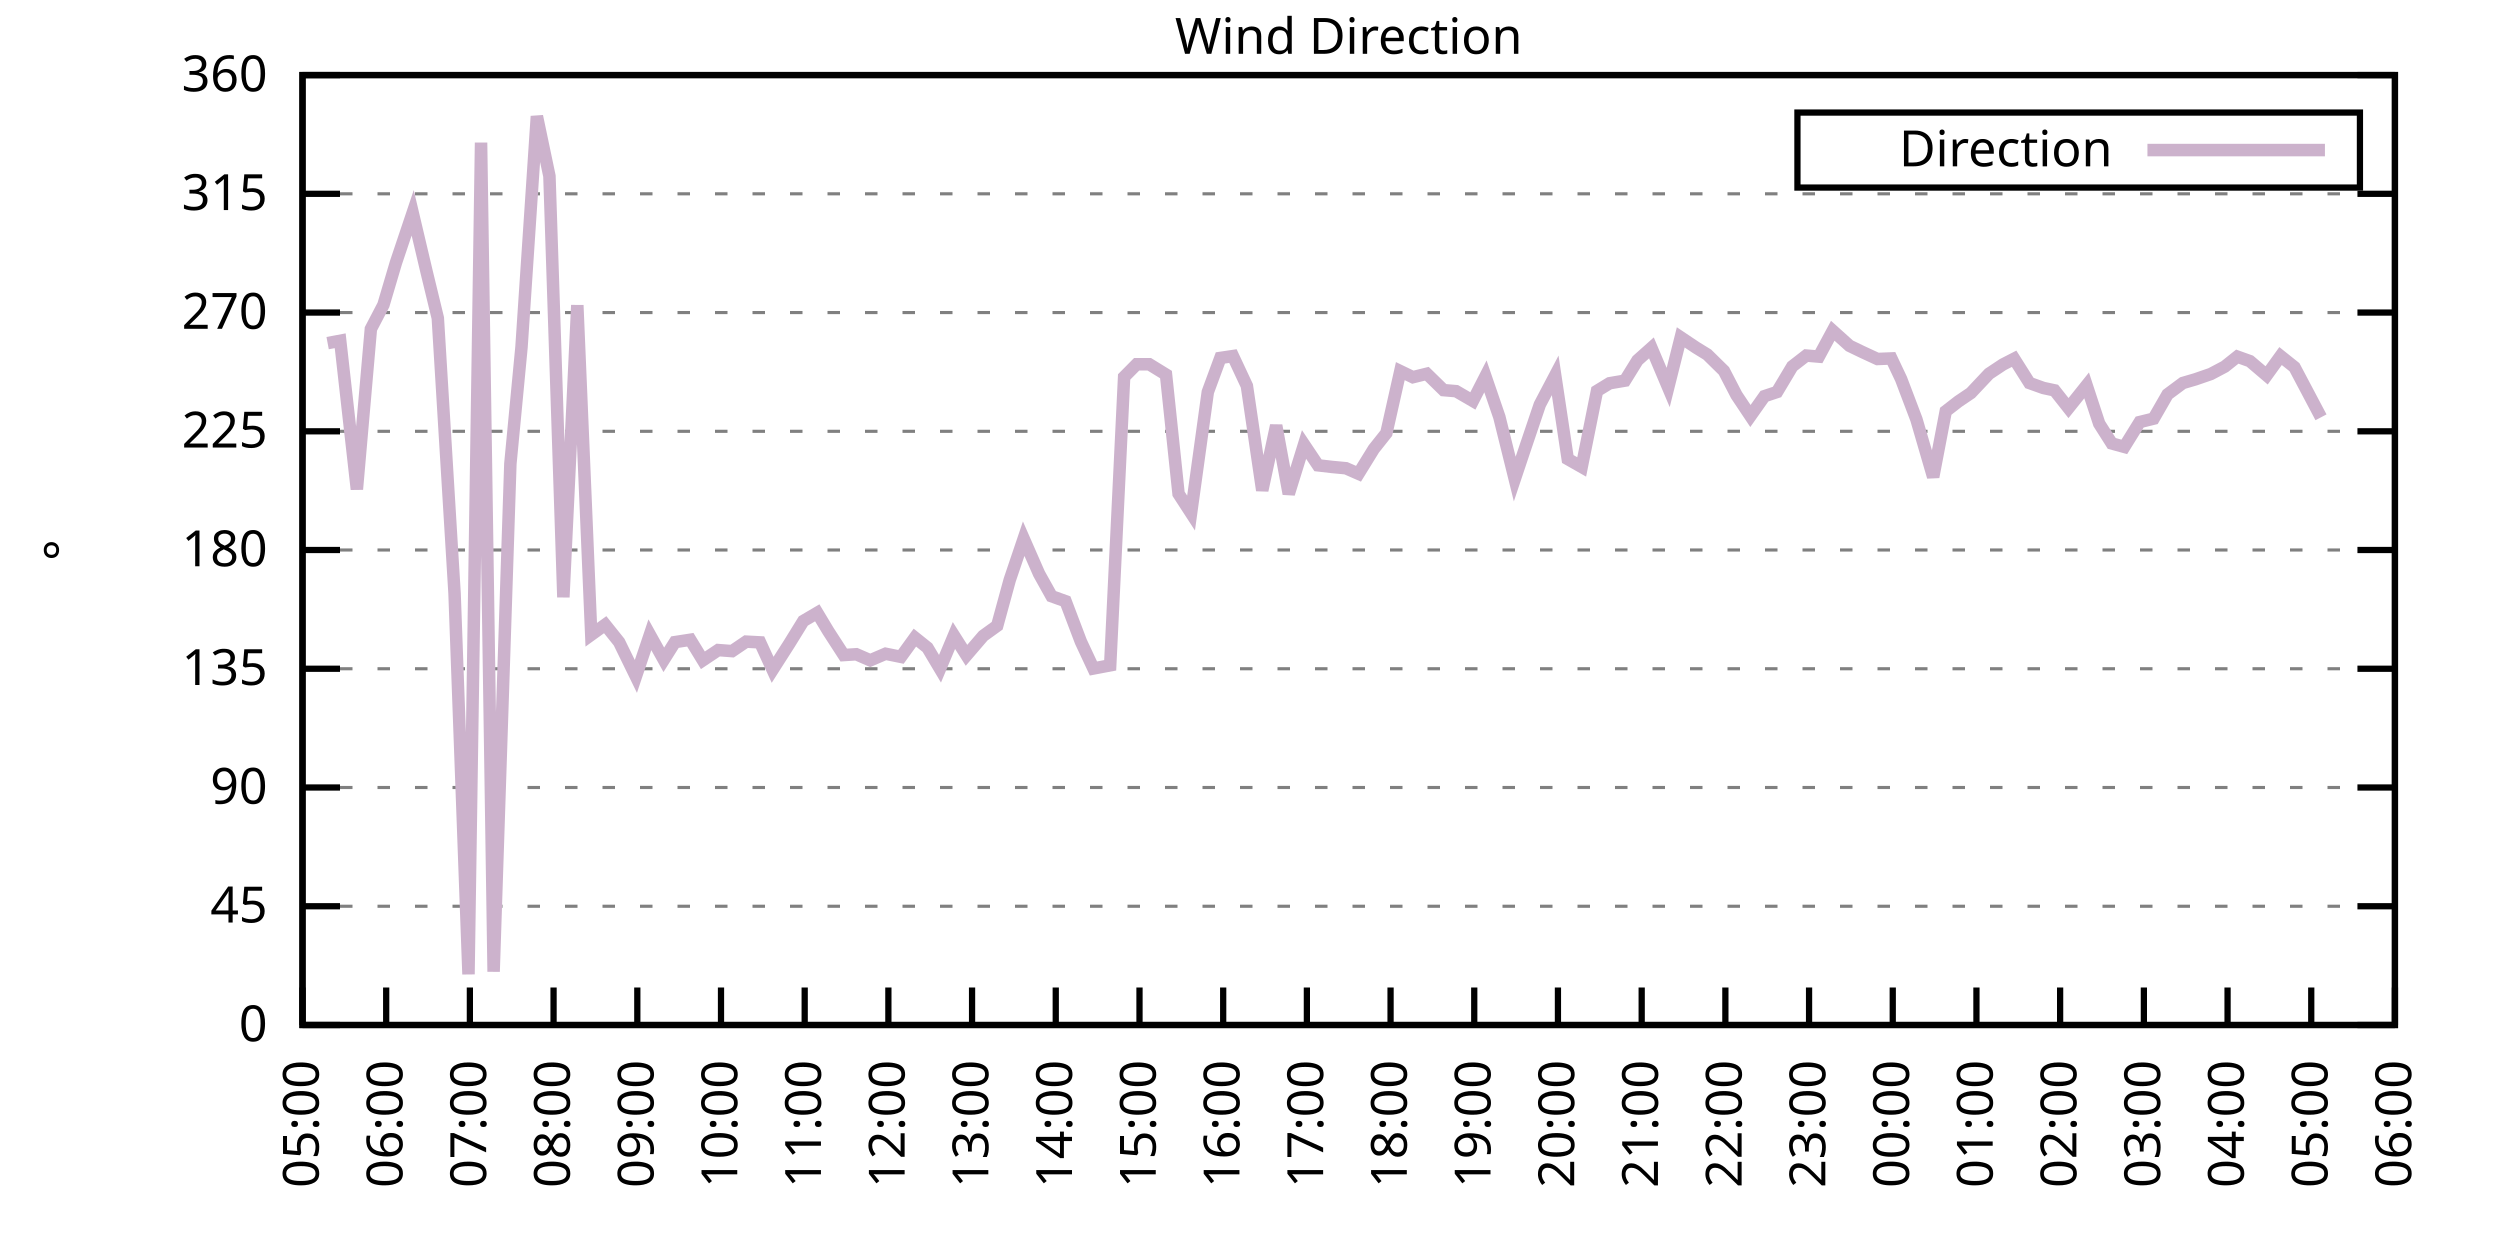
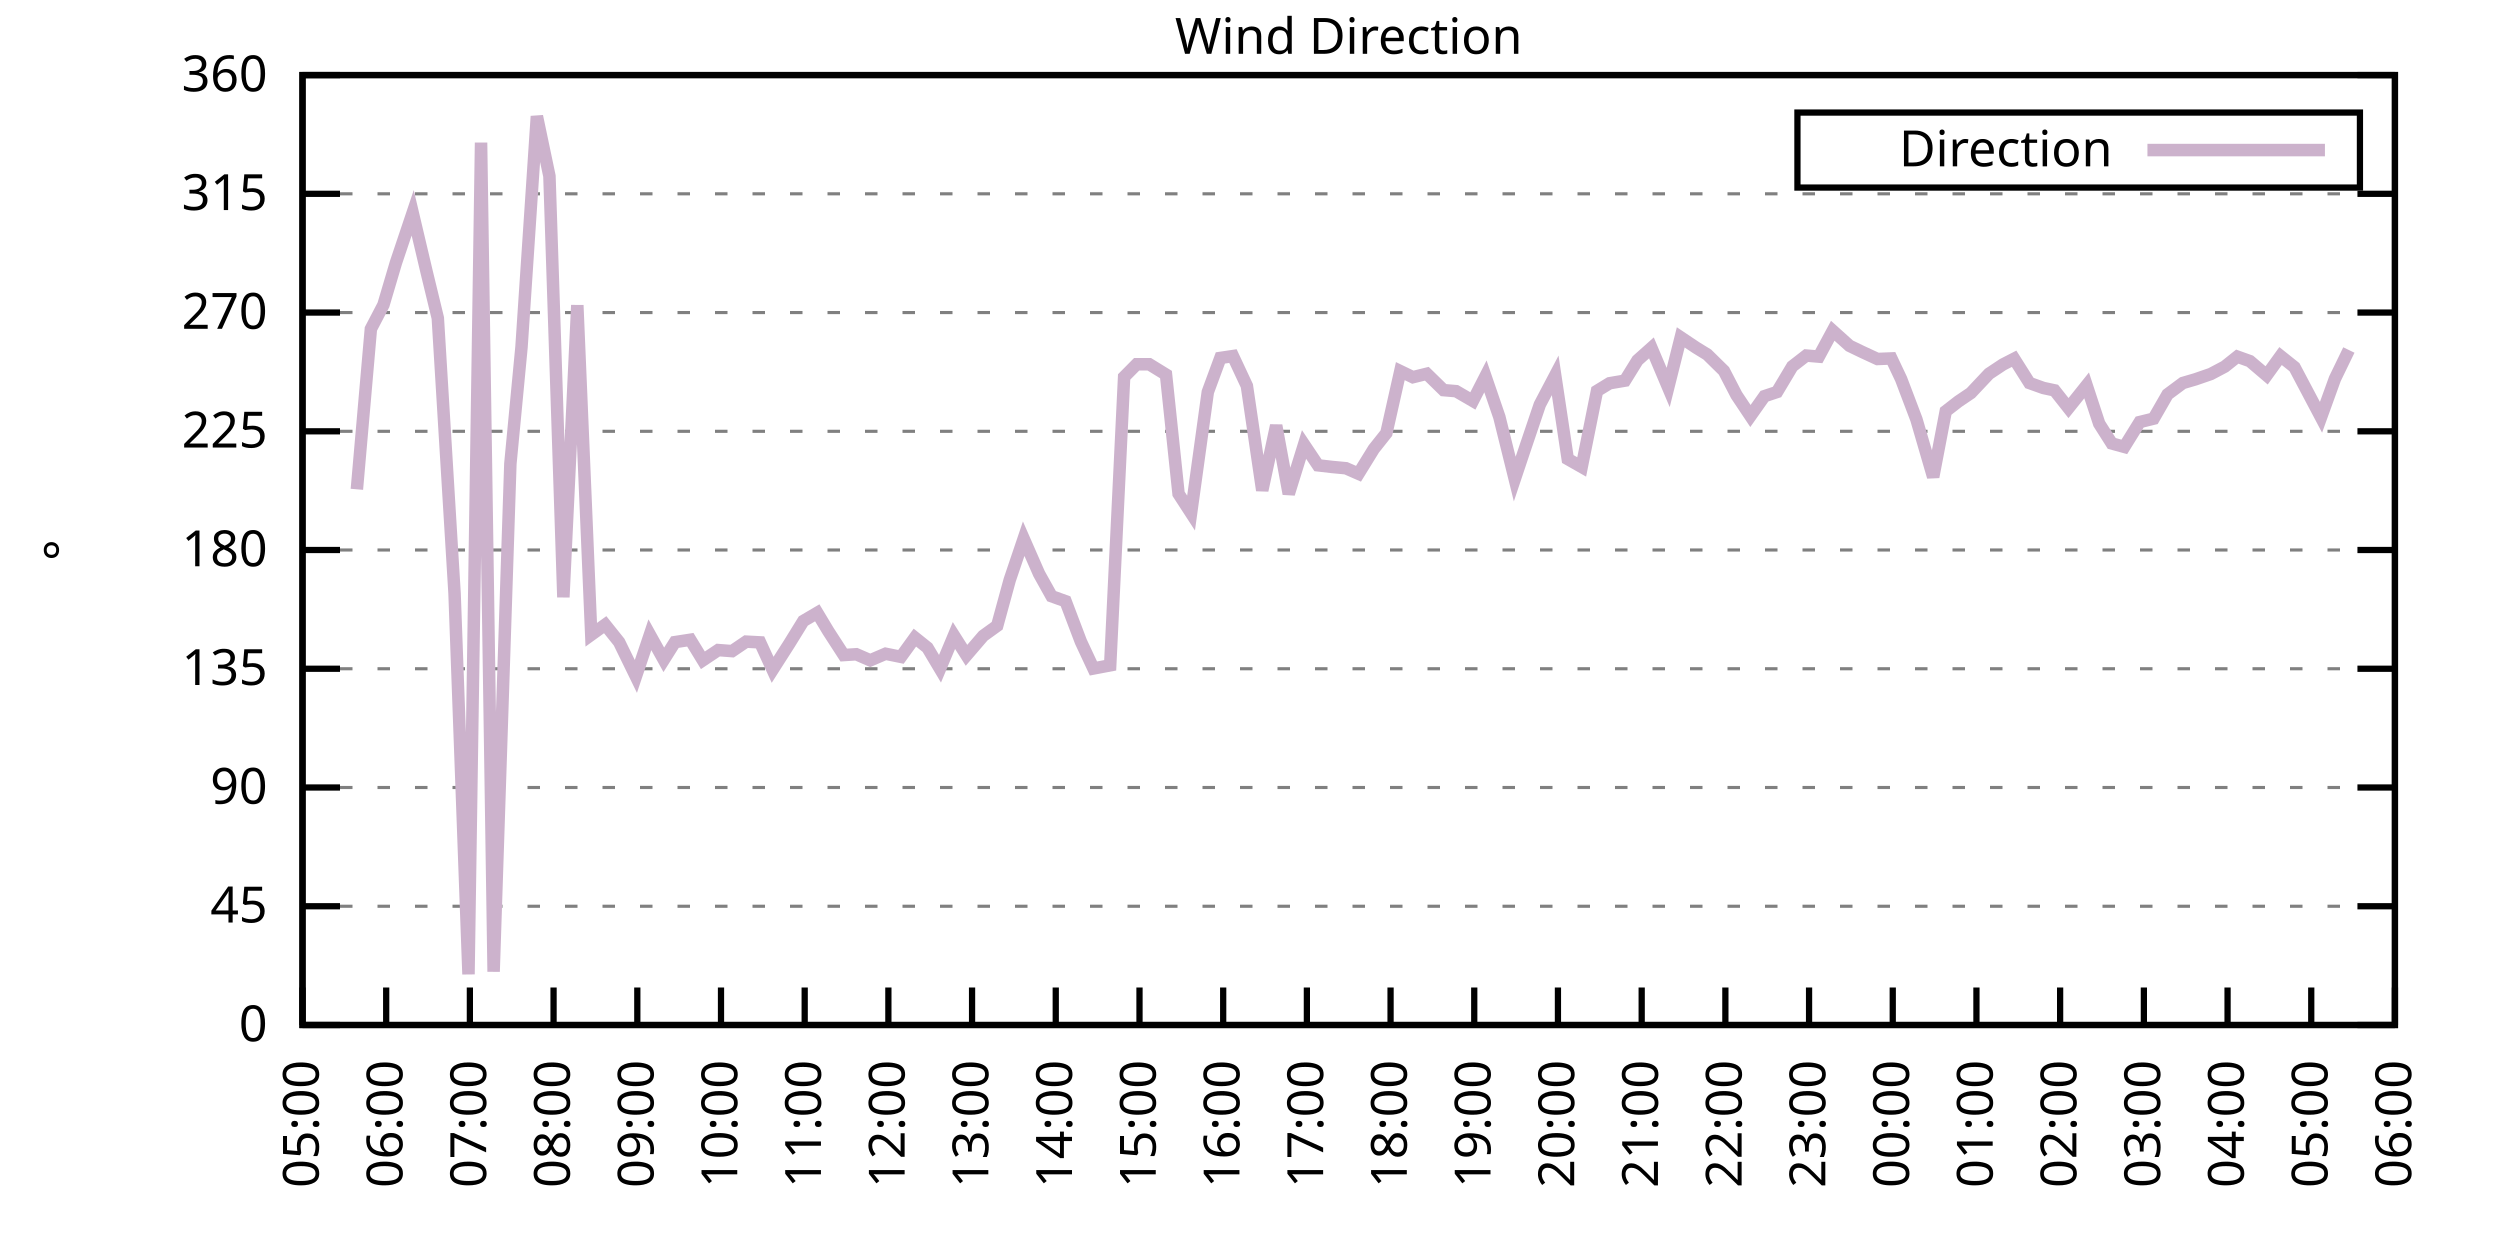
<svg xmlns="http://www.w3.org/2000/svg" xmlns:xlink="http://www.w3.org/1999/xlink" width="400" height="200" viewBox="0 0 400 200">
  <g id="gnuplot_canvas">
    <rect x="0" y="0" width="400" height="200" fill="none" />
    <defs>
      <circle id="gpDot" r="0.5" stroke-width="0.5" stroke="currentColor" />
      <path id="gpPt0" stroke-width="0.333" stroke="currentColor" d="M-1,0 h2 M0,-1 v2" />
      <path id="gpPt1" stroke-width="0.333" stroke="currentColor" d="M-1,-1 L1,1 M1,-1 L-1,1" />
      <path id="gpPt2" stroke-width="0.333" stroke="currentColor" d="M-1,0 L1,0 M0,-1 L0,1 M-1,-1 L1,1 M-1,1 L1,-1" />
      <rect id="gpPt3" stroke-width="0.333" stroke="currentColor" x="-1" y="-1" width="2" height="2" />
      <rect id="gpPt4" stroke-width="0.333" stroke="currentColor" fill="currentColor" x="-1" y="-1" width="2" height="2" />
      <circle id="gpPt5" stroke-width="0.333" stroke="currentColor" cx="0" cy="0" r="1" />
      <use xlink:href="#gpPt5" id="gpPt6" fill="currentColor" stroke="none" />
      <path id="gpPt7" stroke-width="0.333" stroke="currentColor" d="M0,-1.33 L-1.33,0.67 L1.33,0.67 z" />
      <use xlink:href="#gpPt7" id="gpPt8" fill="currentColor" stroke="none" />
      <use xlink:href="#gpPt7" id="gpPt9" stroke="currentColor" transform="rotate(180)" />
      <use xlink:href="#gpPt9" id="gpPt10" fill="currentColor" stroke="none" />
      <use xlink:href="#gpPt3" id="gpPt11" stroke="currentColor" transform="rotate(45)" />
      <use xlink:href="#gpPt11" id="gpPt12" fill="currentColor" stroke="none" />
      <path id="gpPt13" stroke-width="0.333" stroke="currentColor" d="M0,1.330 L1.265,0.411 L0.782,-1.067 L-0.782,-1.076 L-1.265,0.411 z" />
      <use xlink:href="#gpPt13" id="gpPt14" fill="currentColor" stroke="none" />
      <filter id="textbox" filterUnits="objectBoundingBox" x="0" y="0" height="1" width="1">
        <feFlood flood-color="white" flood-opacity="1" result="bgnd" />
        <feComposite in="SourceGraphic" in2="bgnd" operator="atop" />
      </filter>
      <filter id="greybox" filterUnits="objectBoundingBox" x="0" y="0" height="1" width="1">
        <feFlood flood-color="lightgrey" flood-opacity="1" result="grey" />
        <feComposite in="SourceGraphic" in2="grey" operator="atop" />
      </filter>
    </defs>
    <g fill="none" color="white" stroke="currentColor" stroke-width="1.00" stroke-linecap="butt" stroke-linejoin="miter">
</g>
    <g fill="none" color="black" stroke="currentColor" stroke-width="1.00" stroke-linecap="butt" stroke-linejoin="miter">
      <g stroke="none" shape-rendering="crispEdges">
        <polygon fill="rgb(255, 255, 255)" points="48.40,164.00 383.18,164.00 383.18,12.02 48.40,12.02 " />
      </g>
    </g>
    <g fill="none" color="black" stroke="currentColor" stroke-width="1.00" stroke-linecap="butt" stroke-linejoin="miter">
</g>
    <g fill="none" color="black" stroke="black" stroke-width="0.50" stroke-linecap="butt" stroke-linejoin="miter">
</g>
    <g fill="none" color="gray" stroke="currentColor" stroke-width="0.50" stroke-linecap="butt" stroke-linejoin="miter">
      <path stroke="gray" stroke-dasharray="2,4" class="gridline" d="M48.40,164.00 L383.19,164.00  " />
    </g>
    <g fill="none" color="gray" stroke="gray" stroke-width="1.00" stroke-linecap="butt" stroke-linejoin="miter">
</g>
    <g fill="none" color="black" stroke="currentColor" stroke-width="1.00" stroke-linecap="butt" stroke-linejoin="miter">
      <path stroke="black" d="M48.40,164.00 L54.40,164.00 M383.19,164.00 L377.19,164.00  " />
      <g transform="translate(42.80,166.60)" stroke="none" fill="black" font-family="Sans" font-size="8.00" text-anchor="end">
        <text>
          <tspan font-family="Sans"> 0</tspan>
        </text>
      </g>
    </g>
    <g fill="none" color="black" stroke="currentColor" stroke-width="1.00" stroke-linecap="butt" stroke-linejoin="miter">
</g>
    <g fill="none" color="black" stroke="black" stroke-width="0.50" stroke-linecap="butt" stroke-linejoin="miter">
</g>
    <g fill="none" color="gray" stroke="currentColor" stroke-width="0.50" stroke-linecap="butt" stroke-linejoin="miter">
      <path stroke="gray" stroke-dasharray="2,4" class="gridline" d="M48.40,145.00 L383.19,145.00  " />
    </g>
    <g fill="none" color="gray" stroke="gray" stroke-width="1.00" stroke-linecap="butt" stroke-linejoin="miter">
</g>
    <g fill="none" color="black" stroke="currentColor" stroke-width="1.00" stroke-linecap="butt" stroke-linejoin="miter">
      <path stroke="black" d="M48.40,145.00 L54.40,145.00 M383.19,145.00 L377.19,145.00  " />
      <g transform="translate(42.80,147.60)" stroke="none" fill="black" font-family="Sans" font-size="8.00" text-anchor="end">
        <text>
          <tspan font-family="Sans"> 45</tspan>
        </text>
      </g>
    </g>
    <g fill="none" color="black" stroke="currentColor" stroke-width="1.00" stroke-linecap="butt" stroke-linejoin="miter">
</g>
    <g fill="none" color="black" stroke="black" stroke-width="0.50" stroke-linecap="butt" stroke-linejoin="miter">
</g>
    <g fill="none" color="gray" stroke="currentColor" stroke-width="0.50" stroke-linecap="butt" stroke-linejoin="miter">
      <path stroke="gray" stroke-dasharray="2,4" class="gridline" d="M48.40,126.00 L383.19,126.00  " />
    </g>
    <g fill="none" color="gray" stroke="gray" stroke-width="1.00" stroke-linecap="butt" stroke-linejoin="miter">
</g>
    <g fill="none" color="black" stroke="currentColor" stroke-width="1.00" stroke-linecap="butt" stroke-linejoin="miter">
      <path stroke="black" d="M48.40,126.00 L54.40,126.00 M383.19,126.00 L377.19,126.00  " />
      <g transform="translate(42.80,128.60)" stroke="none" fill="black" font-family="Sans" font-size="8.00" text-anchor="end">
        <text>
          <tspan font-family="Sans"> 90</tspan>
        </text>
      </g>
    </g>
    <g fill="none" color="black" stroke="currentColor" stroke-width="1.00" stroke-linecap="butt" stroke-linejoin="miter">
</g>
    <g fill="none" color="black" stroke="black" stroke-width="0.50" stroke-linecap="butt" stroke-linejoin="miter">
</g>
    <g fill="none" color="gray" stroke="currentColor" stroke-width="0.50" stroke-linecap="butt" stroke-linejoin="miter">
      <path stroke="gray" stroke-dasharray="2,4" class="gridline" d="M48.40,107.00 L383.19,107.00  " />
    </g>
    <g fill="none" color="gray" stroke="gray" stroke-width="1.00" stroke-linecap="butt" stroke-linejoin="miter">
</g>
    <g fill="none" color="black" stroke="currentColor" stroke-width="1.00" stroke-linecap="butt" stroke-linejoin="miter">
      <path stroke="black" d="M48.40,107.00 L54.40,107.00 M383.19,107.00 L377.19,107.00  " />
      <g transform="translate(42.80,109.60)" stroke="none" fill="black" font-family="Sans" font-size="8.00" text-anchor="end">
        <text>
          <tspan font-family="Sans"> 135</tspan>
        </text>
      </g>
    </g>
    <g fill="none" color="black" stroke="currentColor" stroke-width="1.00" stroke-linecap="butt" stroke-linejoin="miter">
</g>
    <g fill="none" color="black" stroke="black" stroke-width="0.50" stroke-linecap="butt" stroke-linejoin="miter">
</g>
    <g fill="none" color="gray" stroke="currentColor" stroke-width="0.50" stroke-linecap="butt" stroke-linejoin="miter">
      <path stroke="gray" stroke-dasharray="2,4" class="gridline" d="M48.40,88.00 L383.19,88.00  " />
    </g>
    <g fill="none" color="gray" stroke="gray" stroke-width="1.00" stroke-linecap="butt" stroke-linejoin="miter">
</g>
    <g fill="none" color="black" stroke="currentColor" stroke-width="1.00" stroke-linecap="butt" stroke-linejoin="miter">
      <path stroke="black" d="M48.40,88.00 L54.40,88.00 M383.19,88.00 L377.19,88.00  " />
      <g transform="translate(42.80,90.60)" stroke="none" fill="black" font-family="Sans" font-size="8.00" text-anchor="end">
        <text>
          <tspan font-family="Sans"> 180</tspan>
        </text>
      </g>
    </g>
    <g fill="none" color="black" stroke="currentColor" stroke-width="1.00" stroke-linecap="butt" stroke-linejoin="miter">
</g>
    <g fill="none" color="black" stroke="black" stroke-width="0.50" stroke-linecap="butt" stroke-linejoin="miter">
</g>
    <g fill="none" color="gray" stroke="currentColor" stroke-width="0.50" stroke-linecap="butt" stroke-linejoin="miter">
      <path stroke="gray" stroke-dasharray="2,4" class="gridline" d="M48.40,69.01 L383.19,69.01  " />
    </g>
    <g fill="none" color="gray" stroke="gray" stroke-width="1.00" stroke-linecap="butt" stroke-linejoin="miter">
</g>
    <g fill="none" color="black" stroke="currentColor" stroke-width="1.00" stroke-linecap="butt" stroke-linejoin="miter">
      <path stroke="black" d="M48.40,69.01 L54.40,69.01 M383.19,69.01 L377.19,69.01  " />
      <g transform="translate(42.80,71.61)" stroke="none" fill="black" font-family="Sans" font-size="8.00" text-anchor="end">
        <text>
          <tspan font-family="Sans"> 225</tspan>
        </text>
      </g>
    </g>
    <g fill="none" color="black" stroke="currentColor" stroke-width="1.00" stroke-linecap="butt" stroke-linejoin="miter">
</g>
    <g fill="none" color="black" stroke="black" stroke-width="0.50" stroke-linecap="butt" stroke-linejoin="miter">
</g>
    <g fill="none" color="gray" stroke="currentColor" stroke-width="0.50" stroke-linecap="butt" stroke-linejoin="miter">
      <path stroke="gray" stroke-dasharray="2,4" class="gridline" d="M48.40,50.01 L383.19,50.01  " />
    </g>
    <g fill="none" color="gray" stroke="gray" stroke-width="1.00" stroke-linecap="butt" stroke-linejoin="miter">
</g>
    <g fill="none" color="black" stroke="currentColor" stroke-width="1.00" stroke-linecap="butt" stroke-linejoin="miter">
      <path stroke="black" d="M48.40,50.01 L54.40,50.01 M383.19,50.01 L377.19,50.01  " />
      <g transform="translate(42.80,52.61)" stroke="none" fill="black" font-family="Sans" font-size="8.00" text-anchor="end">
        <text>
          <tspan font-family="Sans"> 270</tspan>
        </text>
      </g>
    </g>
    <g fill="none" color="black" stroke="currentColor" stroke-width="1.00" stroke-linecap="butt" stroke-linejoin="miter">
</g>
    <g fill="none" color="black" stroke="black" stroke-width="0.50" stroke-linecap="butt" stroke-linejoin="miter">
</g>
    <g fill="none" color="gray" stroke="currentColor" stroke-width="0.50" stroke-linecap="butt" stroke-linejoin="miter">
      <path stroke="gray" stroke-dasharray="2,4" class="gridline" d="M48.40,31.01 L383.19,31.01  " />
    </g>
    <g fill="none" color="gray" stroke="gray" stroke-width="1.00" stroke-linecap="butt" stroke-linejoin="miter">
</g>
    <g fill="none" color="black" stroke="currentColor" stroke-width="1.00" stroke-linecap="butt" stroke-linejoin="miter">
      <path stroke="black" d="M48.40,31.01 L54.40,31.01 M383.19,31.01 L377.19,31.01  " />
      <g transform="translate(42.80,33.61)" stroke="none" fill="black" font-family="Sans" font-size="8.00" text-anchor="end">
        <text>
          <tspan font-family="Sans"> 315</tspan>
        </text>
      </g>
    </g>
    <g fill="none" color="black" stroke="currentColor" stroke-width="1.00" stroke-linecap="butt" stroke-linejoin="miter">
</g>
    <g fill="none" color="black" stroke="black" stroke-width="0.50" stroke-linecap="butt" stroke-linejoin="miter">
</g>
    <g fill="none" color="gray" stroke="currentColor" stroke-width="0.50" stroke-linecap="butt" stroke-linejoin="miter">
      <path stroke="gray" stroke-dasharray="2,4" class="gridline" d="M48.40,12.01 L383.19,12.01  " />
    </g>
    <g fill="none" color="gray" stroke="gray" stroke-width="1.00" stroke-linecap="butt" stroke-linejoin="miter">
</g>
    <g fill="none" color="black" stroke="currentColor" stroke-width="1.00" stroke-linecap="butt" stroke-linejoin="miter">
      <path stroke="black" d="M48.40,12.01 L54.40,12.01 M383.19,12.01 L377.19,12.01  " />
      <g transform="translate(42.80,14.61)" stroke="none" fill="black" font-family="Sans" font-size="8.00" text-anchor="end">
        <text>
          <tspan font-family="Sans"> 360</tspan>
        </text>
      </g>
    </g>
    <g fill="none" color="black" stroke="currentColor" stroke-width="1.00" stroke-linecap="butt" stroke-linejoin="miter">
      <path stroke="black" d="M48.40,164.00 L48.40,158.00  " />
      <g transform="translate(51.00,169.60) rotate(270.00)" stroke="none" fill="black" font-family="Sans" font-size="8.00" text-anchor="end">
        <text>
          <tspan font-family="Sans">05:00</tspan>
        </text>
      </g>
    </g>
    <g fill="none" color="black" stroke="currentColor" stroke-width="1.00" stroke-linecap="butt" stroke-linejoin="miter">
      <path stroke="black" d="M61.79,164.00 L61.79,158.00  " />
      <g transform="translate(64.39,169.60) rotate(270.00)" stroke="none" fill="black" font-family="Sans" font-size="8.00" text-anchor="end">
        <text>
          <tspan font-family="Sans">06:00</tspan>
        </text>
      </g>
    </g>
    <g fill="none" color="black" stroke="currentColor" stroke-width="1.00" stroke-linecap="butt" stroke-linejoin="miter">
      <path stroke="black" d="M75.18,164.00 L75.18,158.00  " />
      <g transform="translate(77.78,169.60) rotate(270.00)" stroke="none" fill="black" font-family="Sans" font-size="8.00" text-anchor="end">
        <text>
          <tspan font-family="Sans">07:00</tspan>
        </text>
      </g>
    </g>
    <g fill="none" color="black" stroke="currentColor" stroke-width="1.00" stroke-linecap="butt" stroke-linejoin="miter">
      <path stroke="black" d="M88.57,164.00 L88.57,158.00  " />
      <g transform="translate(91.17,169.60) rotate(270.00)" stroke="none" fill="black" font-family="Sans" font-size="8.00" text-anchor="end">
        <text>
          <tspan font-family="Sans">08:00</tspan>
        </text>
      </g>
    </g>
    <g fill="none" color="black" stroke="currentColor" stroke-width="1.00" stroke-linecap="butt" stroke-linejoin="miter">
      <path stroke="black" d="M101.97,164.00 L101.97,158.00  " />
      <g transform="translate(104.57,169.60) rotate(270.00)" stroke="none" fill="black" font-family="Sans" font-size="8.00" text-anchor="end">
        <text>
          <tspan font-family="Sans">09:00</tspan>
        </text>
      </g>
    </g>
    <g fill="none" color="black" stroke="currentColor" stroke-width="1.00" stroke-linecap="butt" stroke-linejoin="miter">
      <path stroke="black" d="M115.36,164.00 L115.36,158.00  " />
      <g transform="translate(117.96,169.60) rotate(270.00)" stroke="none" fill="black" font-family="Sans" font-size="8.00" text-anchor="end">
        <text>
          <tspan font-family="Sans">10:00</tspan>
        </text>
      </g>
    </g>
    <g fill="none" color="black" stroke="currentColor" stroke-width="1.00" stroke-linecap="butt" stroke-linejoin="miter">
      <path stroke="black" d="M128.75,164.00 L128.75,158.00  " />
      <g transform="translate(131.35,169.60) rotate(270.00)" stroke="none" fill="black" font-family="Sans" font-size="8.00" text-anchor="end">
        <text>
          <tspan font-family="Sans">11:00</tspan>
        </text>
      </g>
    </g>
    <g fill="none" color="black" stroke="currentColor" stroke-width="1.00" stroke-linecap="butt" stroke-linejoin="miter">
      <path stroke="black" d="M142.14,164.00 L142.14,158.00  " />
      <g transform="translate(144.74,169.60) rotate(270.00)" stroke="none" fill="black" font-family="Sans" font-size="8.00" text-anchor="end">
        <text>
          <tspan font-family="Sans">12:00</tspan>
        </text>
      </g>
    </g>
    <g fill="none" color="black" stroke="currentColor" stroke-width="1.00" stroke-linecap="butt" stroke-linejoin="miter">
      <path stroke="black" d="M155.53,164.00 L155.53,158.00  " />
      <g transform="translate(158.13,169.60) rotate(270.00)" stroke="none" fill="black" font-family="Sans" font-size="8.00" text-anchor="end">
        <text>
          <tspan font-family="Sans">13:00</tspan>
        </text>
      </g>
    </g>
    <g fill="none" color="black" stroke="currentColor" stroke-width="1.00" stroke-linecap="butt" stroke-linejoin="miter">
      <path stroke="black" d="M168.92,164.00 L168.92,158.00  " />
      <g transform="translate(171.52,169.60) rotate(270.00)" stroke="none" fill="black" font-family="Sans" font-size="8.00" text-anchor="end">
        <text>
          <tspan font-family="Sans">14:00</tspan>
        </text>
      </g>
    </g>
    <g fill="none" color="black" stroke="currentColor" stroke-width="1.00" stroke-linecap="butt" stroke-linejoin="miter">
      <path stroke="black" d="M182.32,164.00 L182.32,158.00  " />
      <g transform="translate(184.92,169.60) rotate(270.00)" stroke="none" fill="black" font-family="Sans" font-size="8.00" text-anchor="end">
        <text>
          <tspan font-family="Sans">15:00</tspan>
        </text>
      </g>
    </g>
    <g fill="none" color="black" stroke="currentColor" stroke-width="1.00" stroke-linecap="butt" stroke-linejoin="miter">
      <path stroke="black" d="M195.71,164.00 L195.71,158.00  " />
      <g transform="translate(198.31,169.60) rotate(270.00)" stroke="none" fill="black" font-family="Sans" font-size="8.00" text-anchor="end">
        <text>
          <tspan font-family="Sans">16:00</tspan>
        </text>
      </g>
    </g>
    <g fill="none" color="black" stroke="currentColor" stroke-width="1.00" stroke-linecap="butt" stroke-linejoin="miter">
      <path stroke="black" d="M209.10,164.00 L209.10,158.00  " />
      <g transform="translate(211.70,169.60) rotate(270.00)" stroke="none" fill="black" font-family="Sans" font-size="8.00" text-anchor="end">
        <text>
          <tspan font-family="Sans">17:00</tspan>
        </text>
      </g>
    </g>
    <g fill="none" color="black" stroke="currentColor" stroke-width="1.00" stroke-linecap="butt" stroke-linejoin="miter">
      <path stroke="black" d="M222.49,164.00 L222.49,158.00  " />
      <g transform="translate(225.09,169.60) rotate(270.00)" stroke="none" fill="black" font-family="Sans" font-size="8.00" text-anchor="end">
        <text>
          <tspan font-family="Sans">18:00</tspan>
        </text>
      </g>
    </g>
    <g fill="none" color="black" stroke="currentColor" stroke-width="1.00" stroke-linecap="butt" stroke-linejoin="miter">
      <path stroke="black" d="M235.88,164.00 L235.88,158.00  " />
      <g transform="translate(238.48,169.60) rotate(270.00)" stroke="none" fill="black" font-family="Sans" font-size="8.00" text-anchor="end">
        <text>
          <tspan font-family="Sans">19:00</tspan>
        </text>
      </g>
    </g>
    <g fill="none" color="black" stroke="currentColor" stroke-width="1.00" stroke-linecap="butt" stroke-linejoin="miter">
      <path stroke="black" d="M249.27,164.00 L249.27,158.00  " />
      <g transform="translate(251.87,169.60) rotate(270.00)" stroke="none" fill="black" font-family="Sans" font-size="8.00" text-anchor="end">
        <text>
          <tspan font-family="Sans">20:00</tspan>
        </text>
      </g>
    </g>
    <g fill="none" color="black" stroke="currentColor" stroke-width="1.00" stroke-linecap="butt" stroke-linejoin="miter">
      <path stroke="black" d="M262.67,164.00 L262.67,158.00  " />
      <g transform="translate(265.27,169.60) rotate(270.00)" stroke="none" fill="black" font-family="Sans" font-size="8.00" text-anchor="end">
        <text>
          <tspan font-family="Sans">21:00</tspan>
        </text>
      </g>
    </g>
    <g fill="none" color="black" stroke="currentColor" stroke-width="1.00" stroke-linecap="butt" stroke-linejoin="miter">
      <path stroke="black" d="M276.06,164.00 L276.06,158.00  " />
      <g transform="translate(278.66,169.60) rotate(270.00)" stroke="none" fill="black" font-family="Sans" font-size="8.00" text-anchor="end">
        <text>
          <tspan font-family="Sans">22:00</tspan>
        </text>
      </g>
    </g>
    <g fill="none" color="black" stroke="currentColor" stroke-width="1.00" stroke-linecap="butt" stroke-linejoin="miter">
      <path stroke="black" d="M289.45,164.00 L289.45,158.00  " />
      <g transform="translate(292.05,169.60) rotate(270.00)" stroke="none" fill="black" font-family="Sans" font-size="8.00" text-anchor="end">
        <text>
          <tspan font-family="Sans">23:00</tspan>
        </text>
      </g>
    </g>
    <g fill="none" color="black" stroke="currentColor" stroke-width="1.00" stroke-linecap="butt" stroke-linejoin="miter">
      <path stroke="black" d="M302.84,164.00 L302.84,158.00  " />
      <g transform="translate(305.44,169.60) rotate(270.00)" stroke="none" fill="black" font-family="Sans" font-size="8.00" text-anchor="end">
        <text>
          <tspan font-family="Sans">00:00</tspan>
        </text>
      </g>
    </g>
    <g fill="none" color="black" stroke="currentColor" stroke-width="1.00" stroke-linecap="butt" stroke-linejoin="miter">
      <path stroke="black" d="M316.23,164.00 L316.23,158.00  " />
      <g transform="translate(318.83,169.60) rotate(270.00)" stroke="none" fill="black" font-family="Sans" font-size="8.00" text-anchor="end">
        <text>
          <tspan font-family="Sans">01:00</tspan>
        </text>
      </g>
    </g>
    <g fill="none" color="black" stroke="currentColor" stroke-width="1.00" stroke-linecap="butt" stroke-linejoin="miter">
      <path stroke="black" d="M329.62,164.00 L329.62,158.00  " />
      <g transform="translate(332.22,169.60) rotate(270.00)" stroke="none" fill="black" font-family="Sans" font-size="8.00" text-anchor="end">
        <text>
          <tspan font-family="Sans">02:00</tspan>
        </text>
      </g>
    </g>
    <g fill="none" color="black" stroke="currentColor" stroke-width="1.00" stroke-linecap="butt" stroke-linejoin="miter">
      <path stroke="black" d="M343.02,164.00 L343.02,158.00  " />
      <g transform="translate(345.62,169.60) rotate(270.00)" stroke="none" fill="black" font-family="Sans" font-size="8.00" text-anchor="end">
        <text>
          <tspan font-family="Sans">03:00</tspan>
        </text>
      </g>
    </g>
    <g fill="none" color="black" stroke="currentColor" stroke-width="1.00" stroke-linecap="butt" stroke-linejoin="miter">
      <path stroke="black" d="M356.41,164.00 L356.41,158.00  " />
      <g transform="translate(359.01,169.60) rotate(270.00)" stroke="none" fill="black" font-family="Sans" font-size="8.00" text-anchor="end">
        <text>
          <tspan font-family="Sans">04:00</tspan>
        </text>
      </g>
    </g>
    <g fill="none" color="black" stroke="currentColor" stroke-width="1.00" stroke-linecap="butt" stroke-linejoin="miter">
      <path stroke="black" d="M369.80,164.00 L369.80,158.00  " />
      <g transform="translate(372.40,169.60) rotate(270.00)" stroke="none" fill="black" font-family="Sans" font-size="8.00" text-anchor="end">
        <text>
          <tspan font-family="Sans">05:00</tspan>
        </text>
      </g>
    </g>
    <g fill="none" color="black" stroke="currentColor" stroke-width="1.00" stroke-linecap="butt" stroke-linejoin="miter">
      <path stroke="black" d="M383.19,164.00 L383.19,158.00  " />
      <g transform="translate(385.79,169.60) rotate(270.00)" stroke="none" fill="black" font-family="Sans" font-size="8.00" text-anchor="end">
        <text>
          <tspan font-family="Sans">06:00</tspan>
        </text>
      </g>
    </g>
    <g fill="none" color="black" stroke="currentColor" stroke-width="1.00" stroke-linecap="butt" stroke-linejoin="miter">
</g>
    <g fill="none" color="black" stroke="currentColor" stroke-width="1.00" stroke-linecap="butt" stroke-linejoin="miter">
      <path stroke="black" d="M48.40,12.01 L48.40,164.00 L383.19,164.00 L383.19,12.01 L48.40,12.01 Z  " />
    </g>
    <g fill="none" color="black" stroke="currentColor" stroke-width="1.00" stroke-linecap="butt" stroke-linejoin="miter">
</g>
    <g fill="none" color="black" stroke="currentColor" stroke-width="1.00" stroke-linecap="butt" stroke-linejoin="miter">
      <path stroke="black" d="M287.59,30.01 L287.59,18.01 L377.59,18.01 L377.59,30.01 L287.59,30.01 Z  " />
    </g>
    <g id="Wind_direction_plot_1">
      <g fill="none" color="white" stroke="black" stroke-width="2.00" stroke-linecap="butt" stroke-linejoin="miter">
</g>
      <g fill="none" color="black" stroke="currentColor" stroke-width="2.00" stroke-linecap="butt" stroke-linejoin="miter">
        <g transform="translate(337.99,26.61)" stroke="none" fill="black" font-family="Sans" font-size="8.00" text-anchor="end">
          <text>
            <tspan font-family="Sans">Direction</tspan>
          </text>
        </g>
      </g>
      <g fill="none" color="black" stroke="currentColor" stroke-width="2.00" stroke-linecap="butt" stroke-linejoin="miter">
-         <path stroke="rgb(204, 178, 204)" d="M343.59,24.01 L371.99,24.01 M52.42,54.90 L54.43,54.52 L57.10,78.29 L59.34,52.63 L61.35,48.78 L63.35,42.03   L66.03,34.05 L68.26,43.51 L70.05,50.89 L72.73,94.97 L74.96,155.89 L76.97,22.82 L78.98,155.47 L81.66,74.20   L83.44,55.54 L85.90,18.60 L87.91,28.18 L90.14,95.56 L92.37,48.83 L94.60,101.56 L96.83,99.95 L99.06,102.74   L101.74,108.23 L103.98,101.56 L106.21,105.57 L107.99,102.74 L110.45,102.36 L112.46,105.65 L114.91,104.01 L117.14,104.18   L119.38,102.66 L121.61,102.78 L123.62,107.17 L126.29,102.99 L128.53,99.36 L130.76,98.05 L132.54,101.01 L135.00,104.81   L137.01,104.68 L139.24,105.65 L141.69,104.60 L144.15,105.10 L146.38,102.02 L148.39,103.63 L150.40,107.00 L152.63,101.68   L154.64,104.85 L157.32,101.73 L159.55,100.12 L161.56,92.78 L163.79,86.19 L166.25,91.80 L168.25,95.39 L170.49,96.20   L172.94,102.66 L174.95,106.96 L177.63,106.45 L179.86,60.31 L181.87,58.28 L183.88,58.28 L186.56,59.93 L188.57,79.01   L190.57,82.09 L193.25,62.72 L195.26,57.27 L197.27,56.97 L199.50,61.74 L201.96,78.46 L204.19,68.08 L206.20,79.01   L208.65,71.12 L210.88,74.45 L213.12,74.71 L215.35,74.92 L217.36,75.80 L219.81,71.83 L221.82,69.30 L224.05,59.38   L226.06,60.35 L228.29,59.80 L230.97,62.42 L232.98,62.59 L235.66,64.15 L237.67,60.22 L239.90,66.73 L242.36,76.65   L244.14,71.33 L246.37,64.74 L248.83,60.06 L250.84,73.44 L253.07,74.71 L255.52,62.55 L257.53,61.32 L259.99,60.90   L262.00,57.65 L264.23,55.66 L266.91,62.00 L268.92,53.98 L271.37,55.62 L273.16,56.72 L275.83,59.34 L277.84,63.22   L280.07,66.56 L282.31,63.39 L284.32,62.72 L286.77,58.62 L289.00,56.89 L291.01,57.06 L293.24,52.92 L295.92,55.33   L297.93,56.30 L300.39,57.44 L302.62,57.35 L304.18,60.65 L306.63,67.11 L309.31,76.31 L311.32,65.80 L313.33,64.24   L315.34,62.88 L318.24,59.80 L320.47,58.32 L322.26,57.40 L324.71,61.28 L326.95,62.08 L328.73,62.46 L330.96,65.29   L333.86,61.66 L335.87,67.78 L337.88,70.95 L339.89,71.50 L342.35,67.53 L344.58,66.98 L346.81,63.10 L349.26,61.28   L351.27,60.69 L353.73,59.84 L355.96,58.66 L357.97,57.06 L359.98,57.78 L362.66,60.06 L364.89,56.97 L367.12,58.75   L371.36,66.77  " />
+         <path stroke="rgb(204, 178, 204)" d="M343.59,24.01 L371.99,24.01 M57.10,78.29 L59.34,52.63 L61.35,48.78 L63.35,42.03 L66.03,34.05 L68.26,43.51   L70.05,50.89 L72.73,94.97 L74.96,155.89 L76.97,22.82 L78.98,155.47 L81.66,74.20 L83.44,55.54 L85.90,18.60   L87.91,28.18 L90.14,95.56 L92.37,48.83 L94.60,101.56 L96.83,99.95 L99.06,102.74 L101.74,108.23 L103.98,101.56   L106.21,105.57 L107.99,102.74 L110.45,102.36 L112.46,105.65 L114.91,104.01 L117.14,104.18 L119.38,102.66 L121.61,102.78   L123.62,107.17 L126.29,102.99 L128.53,99.36 L130.76,98.05 L132.54,101.01 L135.00,104.81 L137.01,104.68 L139.24,105.65   L141.69,104.60 L144.15,105.10 L146.38,102.02 L148.39,103.63 L150.40,107.00 L152.63,101.68 L154.64,104.85 L157.32,101.73   L159.55,100.12 L161.56,92.78 L163.79,86.19 L166.25,91.80 L168.25,95.39 L170.49,96.20 L172.94,102.66 L174.95,106.96   L177.63,106.45 L179.86,60.31 L181.87,58.28 L183.88,58.28 L186.56,59.93 L188.57,79.01 L190.57,82.09 L193.25,62.72   L195.26,57.27 L197.27,56.97 L199.50,61.74 L201.96,78.46 L204.19,68.08 L206.20,79.01 L208.65,71.12 L210.88,74.45   L213.12,74.71 L215.35,74.92 L217.36,75.80 L219.81,71.83 L221.82,69.30 L224.05,59.38 L226.06,60.35 L228.29,59.80   L230.97,62.42 L232.98,62.59 L235.66,64.15 L237.67,60.22 L239.90,66.73 L242.36,76.65 L244.14,71.33 L246.37,64.74   L248.83,60.06 L250.84,73.44 L253.07,74.71 L255.52,62.55 L257.53,61.32 L259.99,60.90 L262.00,57.65 L264.23,55.66   L266.91,62.00 L268.92,53.98 L271.37,55.62 L273.16,56.72 L275.83,59.34 L277.84,63.22 L280.07,66.56 L282.31,63.39   L284.32,62.72 L286.77,58.62 L289.00,56.89 L291.01,57.06 L293.24,52.92 L295.92,55.33 L297.93,56.30 L300.39,57.44   L302.62,57.35 L304.18,60.65 L306.63,67.11 L309.31,76.31 L311.32,65.80 L313.33,64.24 L315.34,62.88 L318.24,59.80   L320.47,58.32 L322.26,57.40 L324.71,61.28 L326.95,62.08 L328.73,62.46 L330.96,65.29 L333.86,61.66 L335.87,67.78   L337.88,70.95 L339.89,71.50 L342.35,67.53 L344.58,66.98 L346.81,63.10 L349.26,61.28 L351.27,60.69 L353.73,59.84   L355.96,58.66 L357.97,57.06 L359.98,57.78 L362.66,60.06 L364.89,56.97 L367.12,58.75 L371.36,66.77 L373.59,60.60   L375.82,56.00  " />
      </g>
    </g>
    <g fill="none" color="black" stroke="currentColor" stroke-width="2.00" stroke-linecap="butt" stroke-linejoin="miter">
</g>
    <g fill="none" color="black" stroke="black" stroke-width="1.00" stroke-linecap="butt" stroke-linejoin="miter">
</g>
    <g fill="none" color="black" stroke="currentColor" stroke-width="1.00" stroke-linecap="butt" stroke-linejoin="miter">
      <path stroke="black" d="M48.40,12.01 L48.40,164.00 L383.19,164.00 L383.19,12.01 L48.40,12.01 Z  " />
      <g transform="translate(12.80,88.01) rotate(270.00)" stroke="none" fill="black" font-family="Sans" font-size="8.00" text-anchor="middle">
        <text>
          <tspan font-family="Sans">°</tspan>
        </text>
      </g>
    </g>
    <g fill="none" color="black" stroke="currentColor" stroke-width="1.00" stroke-linecap="butt" stroke-linejoin="miter">
</g>
    <g fill="none" color="black" stroke="currentColor" stroke-width="1.00" stroke-linecap="butt" stroke-linejoin="miter">
      <g transform="translate(215.79,8.61)" stroke="none" fill="black" font-family="Sans" font-size="8.00" text-anchor="middle">
        <text>
          <tspan font-family="Sans">Wind Direction</tspan>
        </text>
      </g>
    </g>
    <g fill="none" color="black" stroke="currentColor" stroke-width="1.00" stroke-linecap="butt" stroke-linejoin="miter">
</g>
  </g>
</svg>
